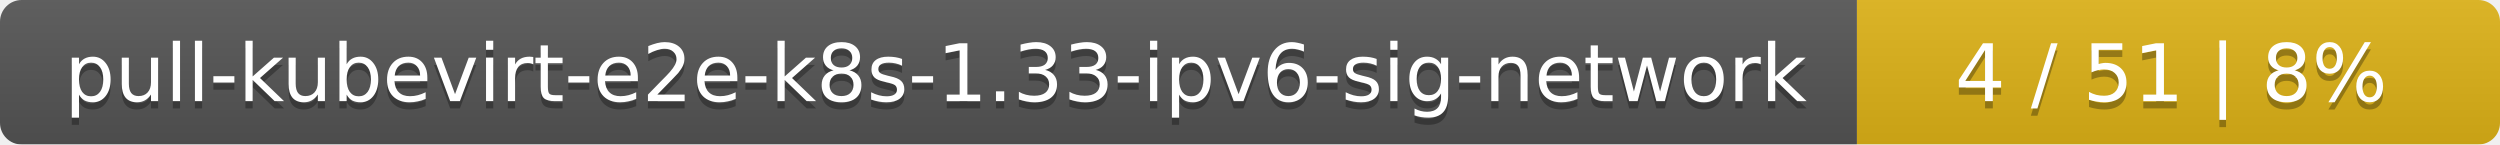
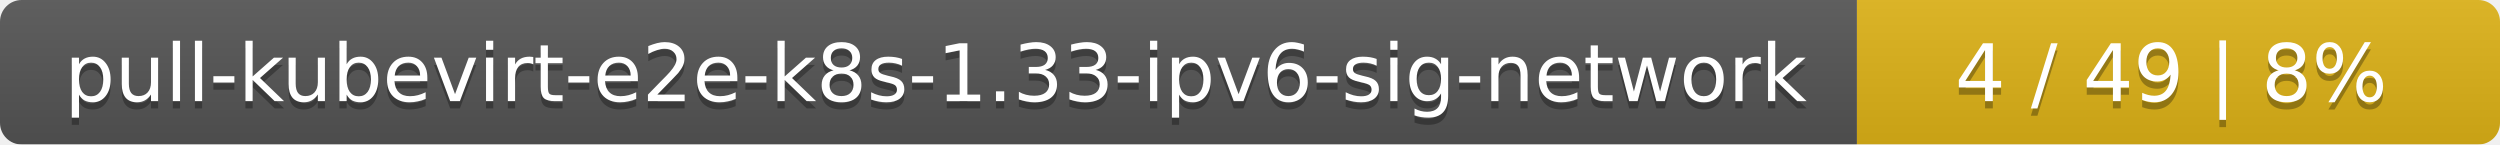
<svg xmlns="http://www.w3.org/2000/svg" width="346" height="20">
  <linearGradient id="smooth" x2="0" y2="100%">
    <stop offset="0" stop-color="#bbb" stop-opacity=".1" />
    <stop offset="1" stop-opacity=".1" />
  </linearGradient>
  <mask id="round">
    <rect width="346" height="20" rx="3" fill="#fff" />
  </mask>
  <g mask="url(#round)">
    <rect width="257" height="20" fill="#555" />
    <rect x="257" width="89" height="20" fill="#dfb317" />
    <rect width="346" height="20" fill="url(#smooth)" />
  </g>
  <g fill="#fff" text-anchor="middle" font-family="DejaVu Sans,Verdana,Geneva,sans-serif" font-size="11">
    <text x="129.5" y="15" fill="#010101" fill-opacity=".3">pull-kubevirt-e2e-k8s-1.33-ipv6-sig-network</text>
    <text x="129.5" y="14">pull-kubevirt-e2e-k8s-1.33-ipv6-sig-network</text>
-     <text x="300.5" y="15" fill="#010101" fill-opacity=".3">4 / 51    |    8%</text>
-     <text x="300.5" y="14">4 / 51    |    8%</text>
+     <text x="300.5" y="15" fill="#010101" fill-opacity=".3">4 / 49    |    8%</text>
+     <text x="300.5" y="14">4 / 49    |    8%</text>
  </g>
</svg>
